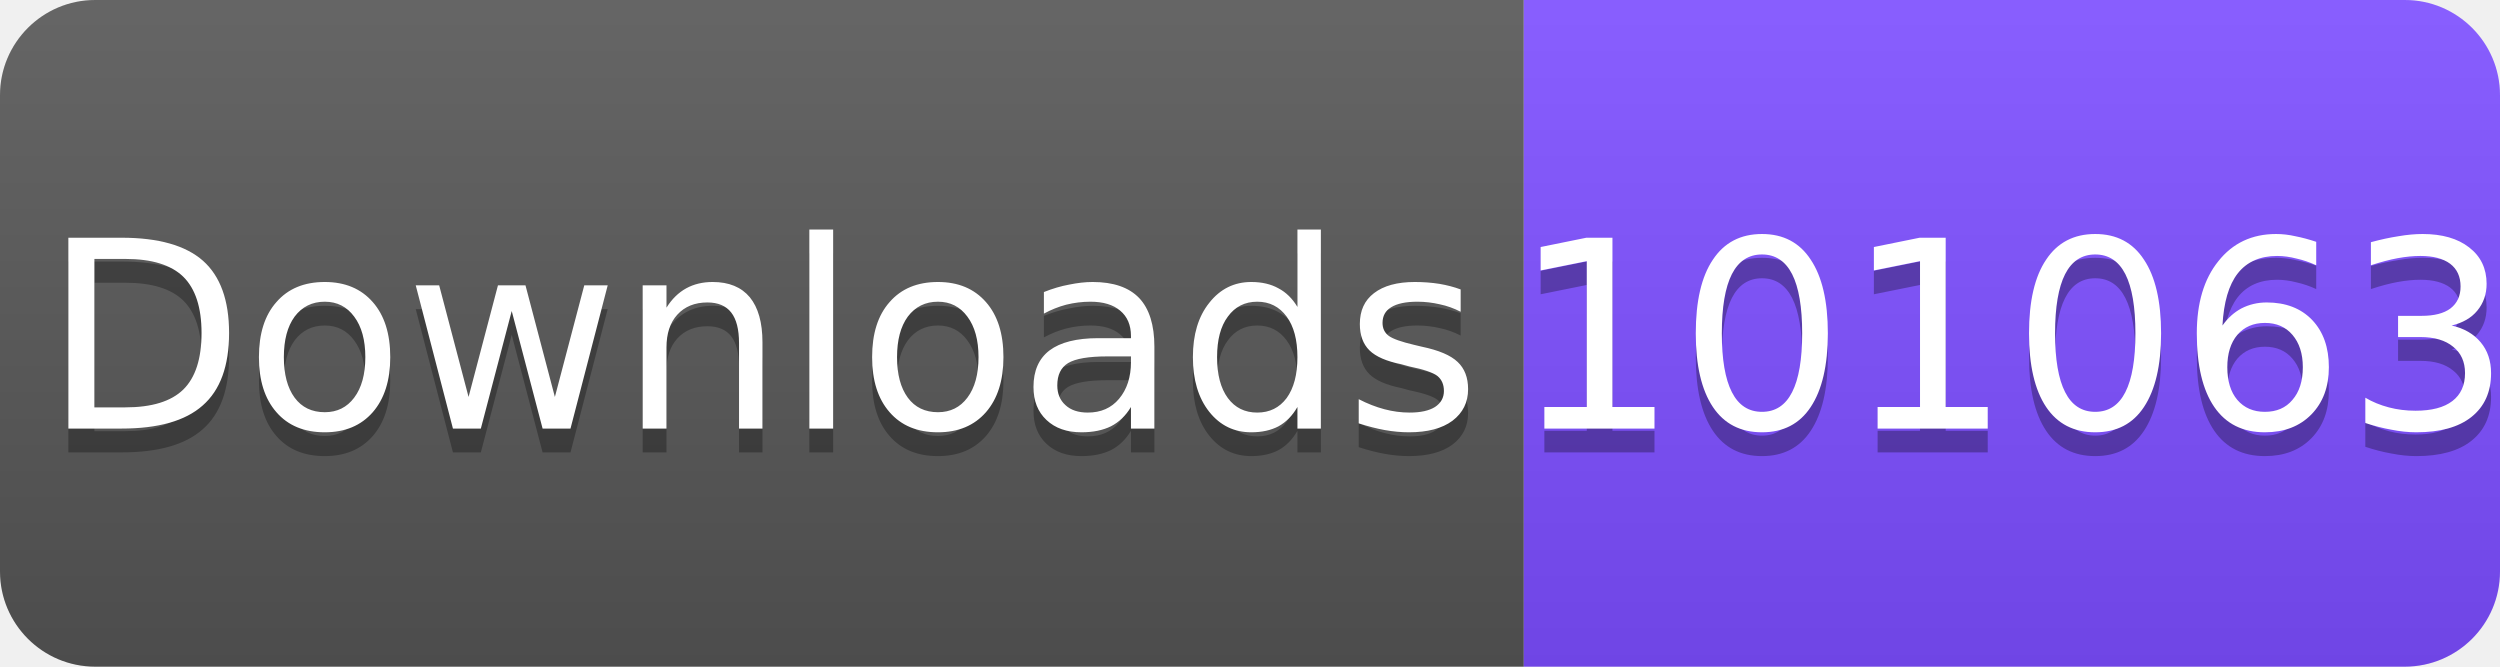
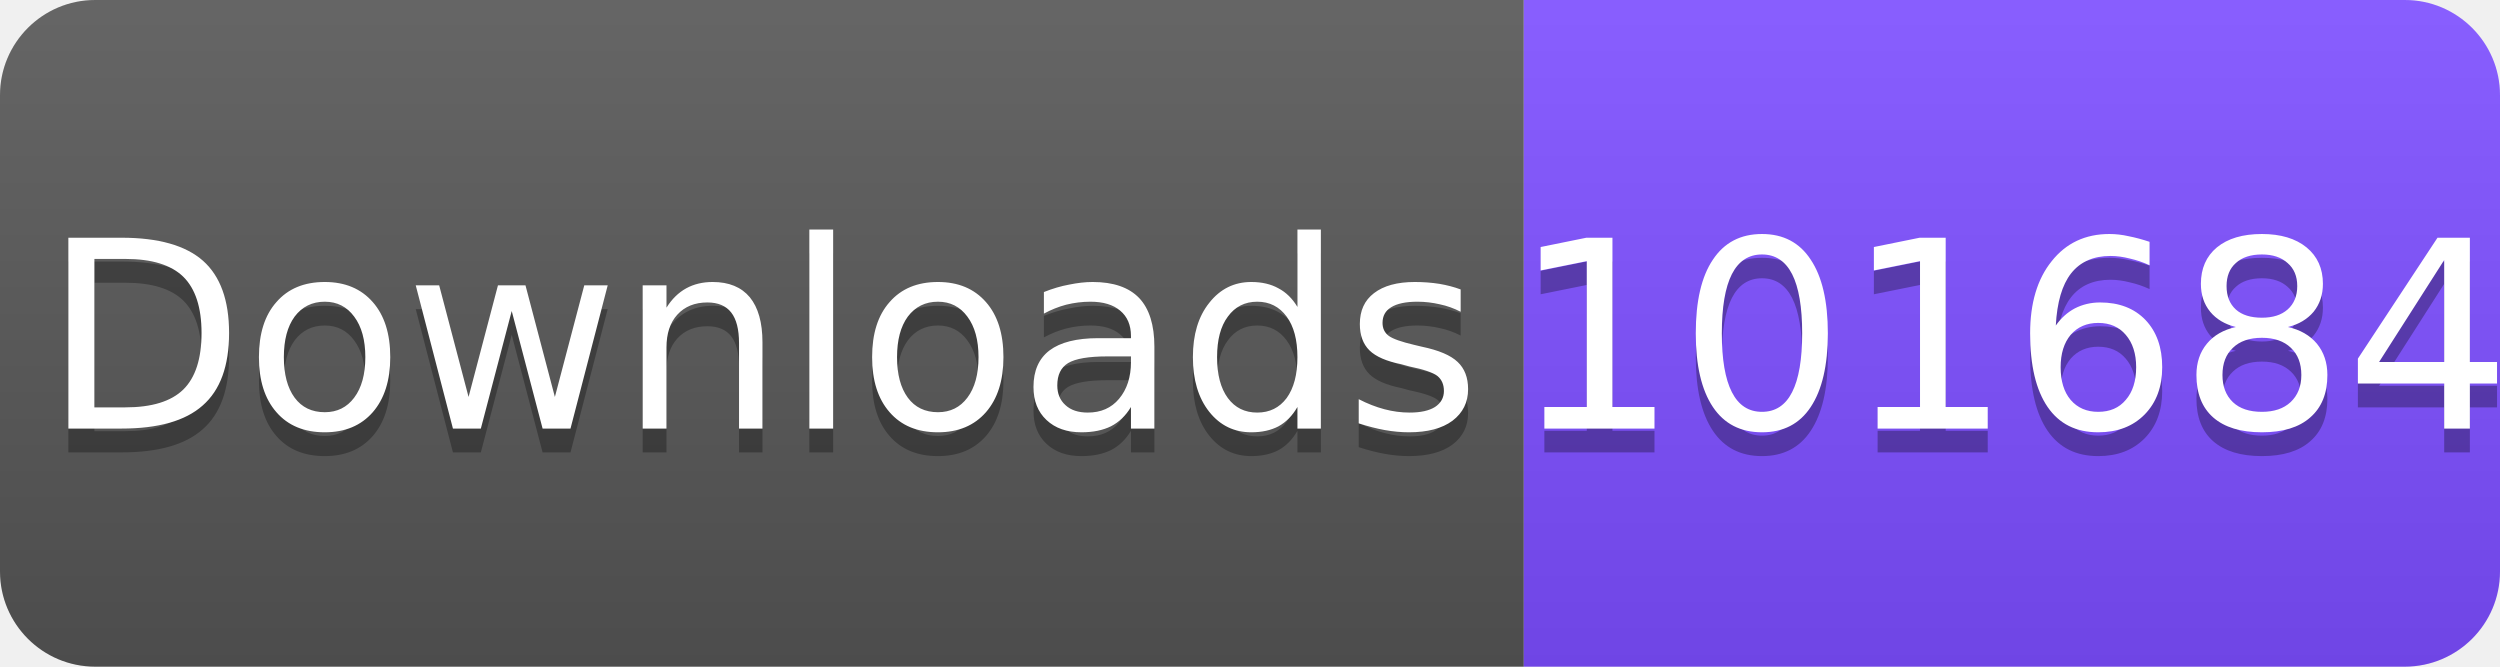
<svg xmlns="http://www.w3.org/2000/svg" width="105" height="28" viewBox="0 0 105 28">
  <linearGradient id="s" x2="0" y2="100%">
    <stop offset="0" stop-color="#fff" stop-opacity=".1" />
    <stop offset="1" stop-opacity=".1" />
  </linearGradient>
  <clipPath id="r">
    <rect width="105" height="28" rx="4" fill="#fff" />
  </clipPath>
  <g clip-path="url(#r)">
    <rect width="64" height="28" fill="#555" />
    <rect x="64" width="41" height="28" fill="#7C4DFF" />
    <rect width="105" height="28" fill="url(#s)" />
  </g>
  <g fill="#fff" text-anchor="middle" font-family="Verdana,Geneva,DejaVu Sans,sans-serif" font-size="11">
    <text x="32" y="19" fill="#010101" fill-opacity=".3">Downloads</text>
    <text x="32" y="18">Downloads</text>
-     <text x="84.5" y="19" fill="#010101" fill-opacity=".3">101063</text>
-     <text x="84.5" y="18">101063</text>
+     <text x="84.5" y="19" fill="#010101" fill-opacity=".3">101684</text>
+     <text x="84.5" y="18">101684</text>
  </g>
</svg>
